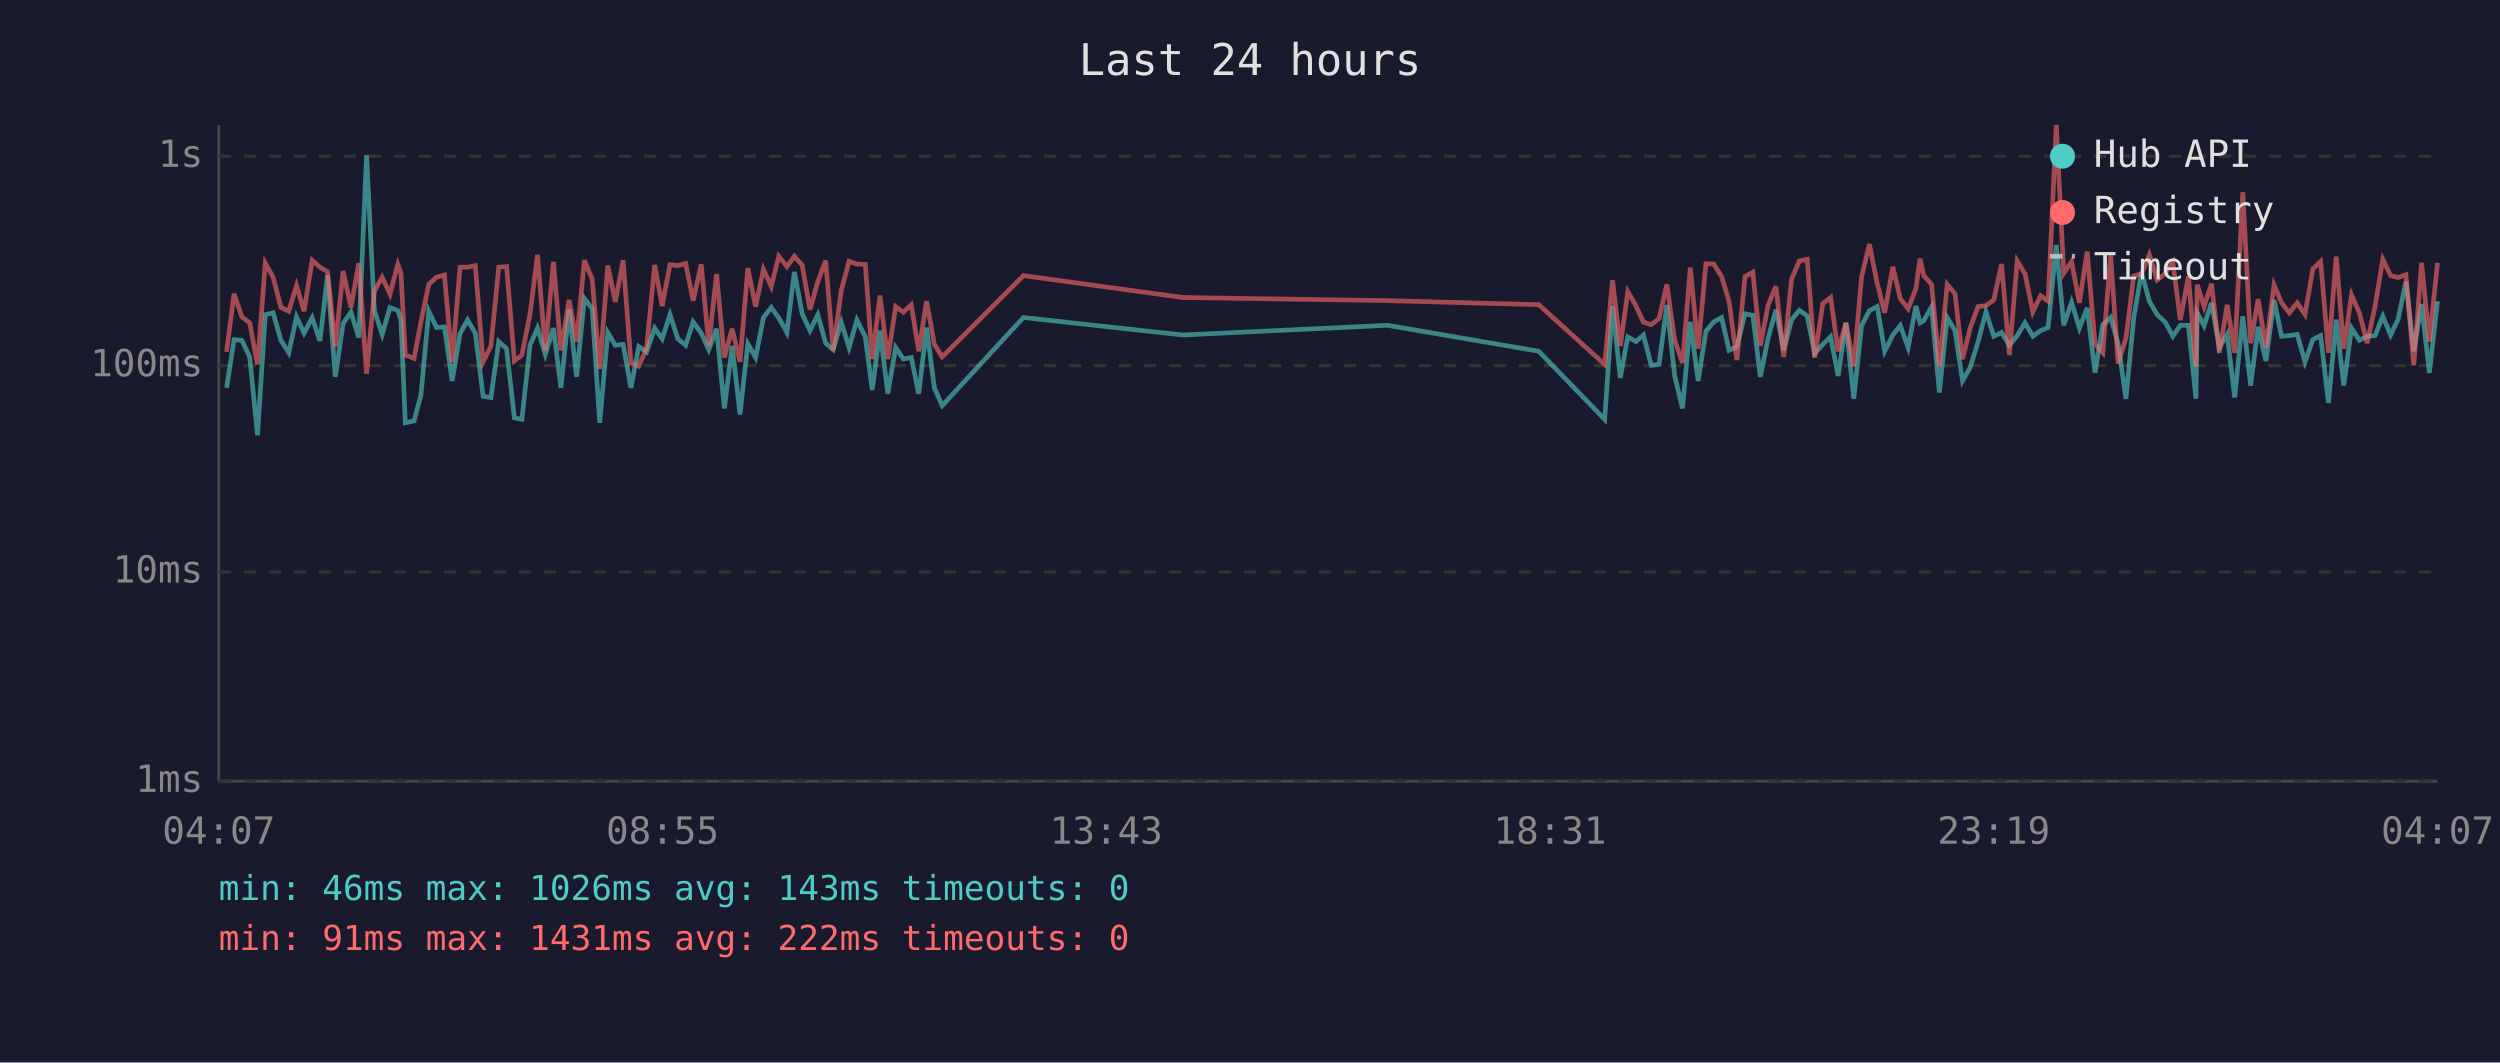
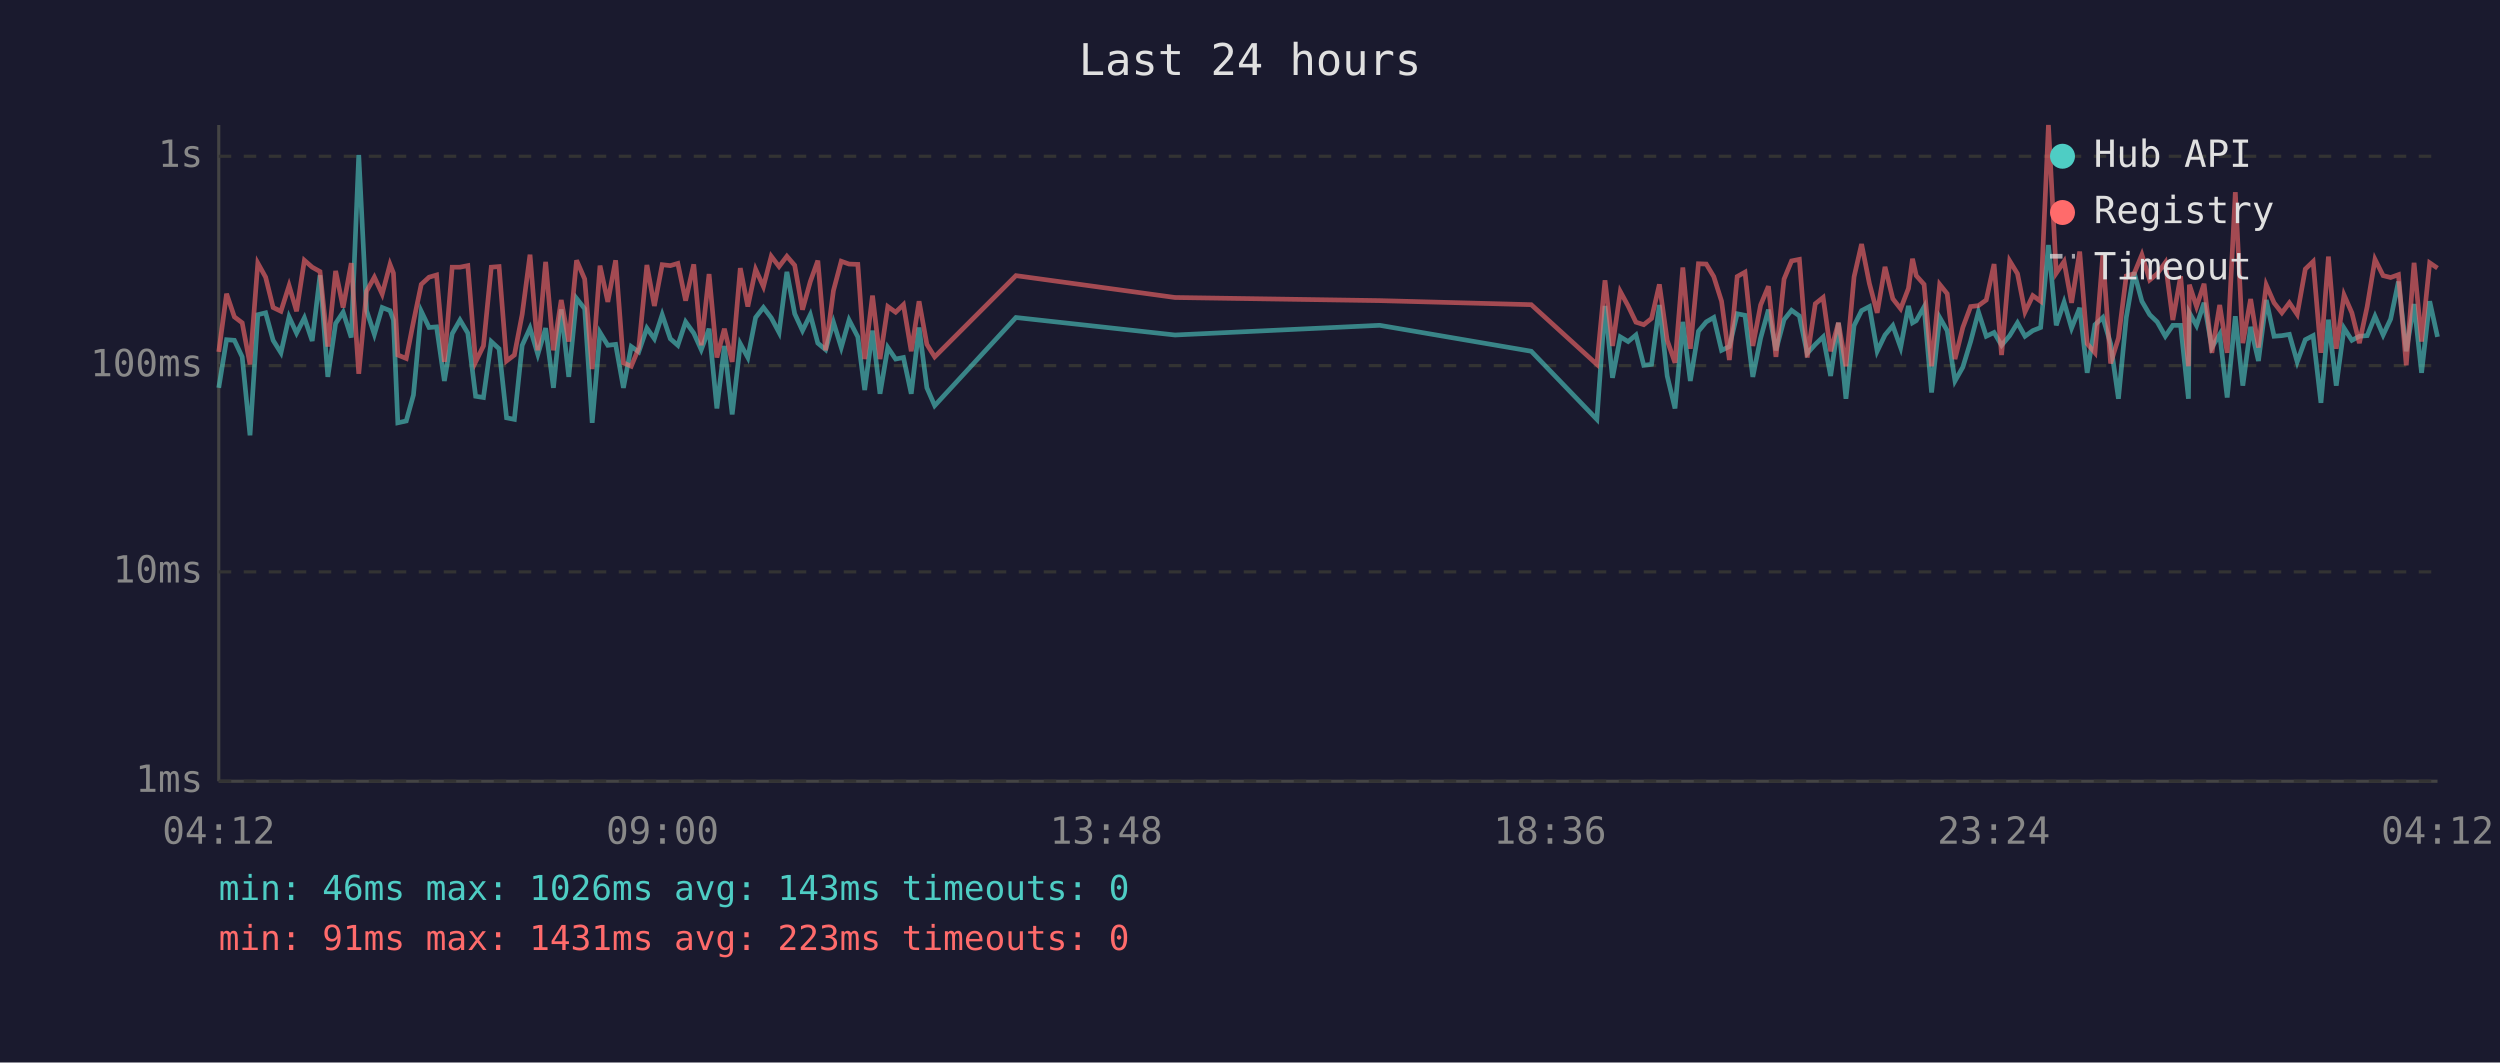
<svg xmlns="http://www.w3.org/2000/svg" viewBox="0 0 800 340" font-family="monospace" font-size="12">
  <rect width="800" height="340" fill="#1a1a2e" />
  <text x="400" y="24" fill="#e0e0e0" font-size="14" text-anchor="middle">Last 24 hours</text>
  <line x1="70" y1="40" x2="70" y2="250" stroke="#444" stroke-width="1" />
  <line x1="70" y1="250" x2="780" y2="250" stroke="#444" stroke-width="1" />
  <line x1="70" y1="250" x2="780" y2="250" stroke="#333" stroke-width="1" stroke-dasharray="4" />
  <text x="65" y="250" fill="#888" text-anchor="end" dominant-baseline="middle">1ms</text>
  <line x1="70" y1="183" x2="780" y2="183" stroke="#333" stroke-width="1" stroke-dasharray="4" />
  <text x="65" y="183" fill="#888" text-anchor="end" dominant-baseline="middle">10ms</text>
  <line x1="70" y1="117" x2="780" y2="117" stroke="#333" stroke-width="1" stroke-dasharray="4" />
  <text x="65" y="117" fill="#888" text-anchor="end" dominant-baseline="middle">100ms</text>
  <line x1="70" y1="50" x2="780" y2="50" stroke="#333" stroke-width="1" stroke-dasharray="4" />
  <text x="65" y="50" fill="#888" text-anchor="end" dominant-baseline="middle">1s</text>
-   <text x="70" y="270" fill="#888" text-anchor="middle">04:07</text>
-   <text x="212" y="270" fill="#888" text-anchor="middle">08:55</text>
-   <text x="354" y="270" fill="#888" text-anchor="middle">13:43</text>
-   <text x="496" y="270" fill="#888" text-anchor="middle">18:31</text>
-   <text x="638" y="270" fill="#888" text-anchor="middle">23:19</text>
-   <text x="780" y="270" fill="#888" text-anchor="middle">04:07</text>
-   <polyline points="72.5,124.1 74.9,108.7 77.4,108.9 79.9,114.2 82.4,139.3 84.9,100.7 87.4,100.1 89.9,108.9 92.4,112.9 94.9,101.4 97.3,106.6 99.9,101.7 102.4,109.1 104.8,88.1 107.3,120.6 109.8,103.5 112.3,99.9 114.8,108.0 117.3,49.6 119.8,99.4 122.3,107.0 124.8,98.4 127.3,99.4 128.3,102.4 129.7,135.3 132.5,134.7 134.7,126.4 137.2,99.6 139.7,104.8 142.2,104.6 144.7,121.9 147.2,106.8 149.6,102.4 152.1,106.6 154.6,126.8 157.1,127.2 159.6,109.3 162.1,111.6 164.6,133.7 167.0,134.2 169.6,110.5 172.0,105.0 174.5,113.4 177.1,105.0 179.5,124.1 182.1,99.0 184.5,120.6 187.0,95.5 189.5,98.8 191.9,135.3 194.5,106.4 196.9,110.5 199.4,110.2 201.9,124.1 204.4,110.9 206.9,112.6 209.5,105.0 211.9,108.4 214.4,100.7 216.9,108.4 219.4,110.5 221.8,103.0 224.4,106.6 226.8,111.9 229.3,105.2 231.8,130.7 234.3,110.7 236.8,132.6 239.3,110.0 241.8,114.4 244.3,101.6 246.8,98.4 249.2,101.7 251.8,106.4 254.2,87.0 256.7,100.4 259.2,105.8 261.7,100.7 264.2,109.8 266.6,111.9 269.2,103.1 271.7,111.2 274.2,102.4 276.9,107.8 279.1,124.8 281.6,105.8 284.1,126.0 286.6,111.2 289.1,114.9 291.6,114.4 294.0,126.0 296.5,104.8 299.0,124.1 301.5,129.8 327.5,101.6 378.5,107.2 444.0,104.1 492.4,112.4 513.5,134.2 516.0,97.9 518.5,120.9 520.9,107.8 523.5,109.3 525.9,107.2 528.4,116.9 530.9,116.6 533.4,97.6 535.9,120.3 538.4,130.7 540.9,103.0 543.4,121.9 545.9,106.0 548.4,103.0 550.9,101.6 553.3,112.1 555.8,110.9 558.4,100.4 560.9,100.9 563.3,120.6 565.8,108.2 568.3,99.1 570.8,112.1 573.3,102.3 575.8,99.3 578.3,101.1 580.7,113.1 583.3,110.2 585.8,107.8 588.2,120.3 590.7,103.3 593.2,127.6 595.7,104.2 598.2,99.4 600.7,98.1 603.1,112.4 605.7,107.2 608.1,104.2 610.6,111.2 613.1,97.9 614.4,103.3 615.6,102.6 618.1,98.2 620.6,125.6 623.1,101.6 625.6,105.8 628.0,121.9 630.5,117.5 633.0,109.3 635.5,99.8 638.0,107.6 640.5,106.4 643.0,110.5 645.5,107.4 648.0,103.3 650.5,107.6 653.0,105.8 655.4,104.8 658.0,78.4 660.4,104.1 662.9,96.7 665.4,105.0 667.9,98.5 670.4,119.3 672.9,103.9 675.4,101.6 677.8,110.0 680.3,127.6 682.8,101.7 685.3,87.1 687.8,96.4 690.3,100.7 692.8,103.0 695.3,107.6 697.7,104.1 700.3,104.1 702.7,127.6 703.1,100.1 705.3,104.2 707.7,96.9 710.2,111.2 712.7,107.0 715.1,127.2 717.7,101.2 720.2,123.4 722.6,104.6 725.1,115.5 727.7,96.0 730.1,107.6 732.6,107.4 735.1,107.0 737.6,115.8 740.1,108.7 742.6,107.4 745.1,128.9 747.6,102.3 750.0,123.4 752.5,105.0 755.0,108.9 757.5,107.6 760.0,107.4 762.5,101.2 765.0,107.2 767.4,102.1 769.9,90.1 772.4,112.4 774.9,97.3 777.4,119.3 780.0,96.4" fill="none" stroke="#4ecdc4" stroke-width="1.5" opacity="0.6" />
-   <polyline points="72.5,112.6 74.9,94.0 77.4,101.4 79.9,103.3 82.4,116.6 84.9,84.2 87.4,88.7 89.9,98.4 92.4,99.6 94.9,91.4 97.3,99.6 99.9,83.3 102.4,85.5 104.8,86.9 107.3,110.9 109.8,86.7 112.3,98.4 114.8,84.2 117.3,119.6 119.8,93.2 122.3,88.7 124.8,94.1 127.3,84.6 128.3,87.4 129.7,113.6 132.5,114.7 134.7,103.0 137.2,91.0 139.7,88.7 142.2,88.0 144.7,115.8 147.2,85.5 149.6,85.5 152.1,85.0 154.6,115.8 157.1,110.7 159.6,85.5 162.1,85.3 164.6,115.5 167.0,113.6 169.6,100.6 172.0,81.5 174.5,112.1 177.1,83.8 179.5,112.1 182.1,96.0 184.5,109.3 187.0,83.3 189.5,89.3 191.9,118.1 194.5,85.0 196.9,96.6 199.4,83.3 201.9,116.1 204.4,117.2 206.9,111.4 209.5,84.8 211.9,97.9 214.4,84.7 216.9,85.0 219.4,84.3 221.8,96.2 224.4,84.6 226.8,110.5 229.3,87.7 231.8,114.4 234.3,105.2 236.8,115.8 239.3,85.8 241.8,98.1 244.3,86.2 246.8,91.7 249.2,82.0 251.8,85.3 254.2,82.0 256.7,84.9 259.2,99.1 261.7,90.1 264.2,83.4 266.6,112.1 269.2,93.0 271.7,83.6 274.2,84.5 276.9,84.6 279.1,114.9 281.6,94.6 284.1,114.9 286.6,98.1 289.1,99.9 291.6,97.5 294.0,112.4 296.5,96.4 299.0,110.2 301.5,114.2 327.5,88.2 378.5,95.2 444.0,96.2 492.4,97.5 513.5,116.6 516.0,89.7 518.5,110.7 520.9,93.3 523.5,97.9 525.9,103.1 528.4,103.9 530.9,101.9 533.4,91.0 535.9,108.9 538.4,116.1 540.9,85.6 543.4,111.6 545.9,84.4 548.4,84.5 550.9,88.5 553.3,96.4 555.8,115.2 558.4,88.5 560.9,87.1 563.3,110.7 565.8,97.6 568.3,91.6 570.8,114.2 573.3,89.3 575.8,83.5 578.3,83.0 580.7,114.4 583.3,97.2 585.8,95.2 588.2,112.4 590.7,103.3 593.2,117.2 595.7,88.6 598.2,78.1 600.7,90.7 603.1,100.1 605.7,85.4 608.1,95.6 610.6,98.8 613.1,92.3 614.4,82.8 615.6,88.2 618.1,91.0 620.6,117.2 623.1,91.0 625.6,94.0 628.0,114.9 630.5,104.8 633.0,98.1 635.5,97.8 638.0,96.0 640.5,84.5 643.0,113.6 645.5,83.5 648.0,87.6 650.5,99.8 653.0,94.6 655.4,96.4 658.0,40.0 660.4,87.4 662.9,83.7 665.4,96.9 667.9,80.5 670.4,110.0 672.9,112.9 675.4,81.7 677.8,116.3 680.3,108.2 682.8,88.3 685.3,87.6 687.8,81.5 690.3,89.6 692.8,87.6 695.3,84.0 697.7,102.4 700.3,88.4 702.7,117.2 703.1,91.1 705.3,98.1 707.7,90.8 710.2,112.9 712.7,97.6 715.1,112.9 717.7,61.5 720.2,109.8 722.6,95.7 725.1,111.2 727.7,91.2 730.1,96.9 732.6,100.1 735.1,96.9 737.6,100.6 740.1,86.1 742.6,83.7 745.1,112.9 747.6,82.1 750.0,111.6 752.5,94.4 755.0,100.1 757.5,109.8 760.0,98.1 762.5,83.0 765.0,88.2 767.4,88.8 769.9,87.9 772.4,116.9 774.9,84.1 777.4,109.3 780.0,84.1" fill="none" stroke="#ff6b6b" stroke-width="1.5" opacity="0.6" />
+   <text x="70" y="270" fill="#888" text-anchor="middle">04:12</text>
+   <text x="212" y="270" fill="#888" text-anchor="middle">09:00</text>
+   <text x="354" y="270" fill="#888" text-anchor="middle">13:48</text>
+   <text x="496" y="270" fill="#888" text-anchor="middle">18:36</text>
+   <text x="638" y="270" fill="#888" text-anchor="middle">23:24</text>
+   <text x="780" y="270" fill="#888" text-anchor="middle">04:12</text>
+   <polyline points="70.0,124.1 72.5,108.7 75.0,108.9 77.5,114.2 80.0,139.3 82.5,100.7 85.0,100.1 87.4,108.9 89.9,112.9 92.5,101.4 94.9,106.6 97.4,101.7 99.9,109.1 102.4,88.1 104.9,120.6 107.4,103.5 109.8,99.9 112.4,108.0 114.8,49.6 117.3,99.4 119.8,107.0 122.3,98.4 124.8,99.4 125.9,102.4 127.3,135.3 130.0,134.7 132.3,126.4 134.8,99.6 137.3,104.8 139.7,104.6 142.2,121.9 144.7,106.8 147.2,102.4 149.7,106.6 152.2,126.8 154.7,127.2 157.2,109.3 159.7,111.6 162.1,133.7 164.6,134.2 167.1,110.5 169.6,105.0 172.1,113.4 174.6,105.0 177.1,124.1 179.6,99.0 182.0,120.6 184.5,95.5 187.1,98.8 189.5,135.3 192.0,106.4 194.5,110.5 197.0,110.2 199.5,124.1 202.0,110.9 204.4,112.6 207.0,105.0 209.4,108.4 211.9,100.7 214.5,108.4 216.9,110.5 219.4,103.0 222.0,106.6 224.4,111.9 226.9,105.2 229.4,130.7 231.8,110.7 234.3,132.6 236.9,110.0 239.3,114.4 241.8,101.6 244.3,98.4 246.8,101.7 249.3,106.4 251.8,87.0 254.3,100.4 256.8,105.8 259.3,100.7 261.7,109.8 264.2,111.9 266.7,103.1 269.2,111.2 271.7,102.4 274.5,107.8 276.7,124.8 279.2,105.8 281.6,126.0 284.1,111.2 286.6,114.9 289.1,114.4 291.6,126.0 294.1,104.8 296.6,124.1 299.1,129.8 325.1,101.6 376.0,107.2 441.5,104.1 490.0,112.4 511.0,134.2 513.6,97.9 516.0,120.9 518.5,107.8 521.0,109.3 523.5,107.2 526.0,116.9 528.5,116.6 531.0,97.6 533.5,120.3 536.0,130.7 538.5,103.0 540.9,121.9 543.5,106.0 546.0,103.0 548.4,101.6 550.9,112.1 553.4,110.9 555.9,100.4 558.4,100.9 560.9,120.6 563.4,108.2 565.9,99.1 568.3,112.1 570.9,102.3 573.3,99.3 575.8,101.1 578.3,113.1 580.9,110.2 583.4,107.8 585.8,120.3 588.3,103.3 590.7,127.6 593.3,104.2 595.7,99.4 598.2,98.1 600.7,112.4 603.2,107.2 605.7,104.2 608.2,111.2 610.7,97.9 612.0,103.3 613.2,102.6 615.7,98.2 618.1,125.6 620.7,101.6 623.1,105.8 625.6,121.9 628.1,117.5 630.6,109.3 633.1,99.8 635.6,107.6 638.1,106.4 640.5,110.5 643.1,107.4 645.6,103.3 648.0,107.6 650.5,105.8 653.0,104.8 655.5,78.4 658.0,104.1 660.5,96.7 662.9,105.0 665.5,98.5 667.9,119.3 670.4,103.9 672.9,101.6 675.4,110.0 677.9,127.6 680.4,101.7 682.9,87.1 685.4,96.4 687.9,100.7 690.3,103.0 692.9,107.6 695.3,104.1 697.8,104.1 700.3,127.6 700.6,100.1 702.9,104.2 705.3,96.9 707.8,111.2 710.3,107.0 712.7,127.2 715.3,101.2 717.7,123.4 720.2,104.6 722.7,115.5 725.2,96.0 727.7,107.6 730.2,107.4 732.6,107.0 735.1,115.8 737.7,108.7 740.2,107.4 742.7,128.9 745.1,102.3 747.6,123.4 750.1,105.0 752.6,108.9 755.0,107.6 757.5,107.4 760.0,101.2 762.6,107.2 765.0,102.1 767.5,90.1 770.0,112.4 772.5,97.3 774.9,119.3 777.5,96.4 780.0,107.8" fill="none" stroke="#4ecdc4" stroke-width="1.5" opacity="0.6" />
+   <polyline points="70.0,112.6 72.5,94.0 75.0,101.4 77.5,103.3 80.0,116.6 82.5,84.2 85.0,88.7 87.4,98.4 89.9,99.6 92.5,91.4 94.9,99.6 97.4,83.3 99.9,85.5 102.4,86.9 104.9,110.9 107.4,86.7 109.8,98.4 112.4,84.2 114.8,119.6 117.3,93.2 119.8,88.7 122.3,94.1 124.8,84.6 125.9,87.4 127.3,113.6 130.0,114.7 132.3,103.0 134.8,91.0 137.3,88.7 139.7,88.0 142.2,115.8 144.7,85.5 147.2,85.5 149.7,85.0 152.2,115.8 154.7,110.7 157.2,85.5 159.7,85.3 162.1,115.5 164.6,113.6 167.1,100.6 169.6,81.5 172.1,112.1 174.6,83.8 177.1,112.1 179.6,96.0 182.0,109.3 184.5,83.3 187.1,89.3 189.5,118.1 192.0,85.0 194.5,96.6 197.0,83.3 199.5,116.1 202.0,117.2 204.4,111.4 207.0,84.8 209.4,97.9 211.9,84.7 214.5,85.0 216.9,84.3 219.4,96.2 222.0,84.6 224.4,110.5 226.9,87.7 229.4,114.4 231.8,105.2 234.3,115.8 236.9,85.8 239.3,98.1 241.8,86.2 244.3,91.7 246.8,82.0 249.3,85.3 251.8,82.0 254.3,84.9 256.8,99.1 259.3,90.1 261.7,83.4 264.2,112.1 266.7,93.0 269.2,83.6 271.7,84.5 274.5,84.6 276.7,114.9 279.2,94.6 281.6,114.9 284.1,98.1 286.6,99.9 289.1,97.5 291.6,112.4 294.1,96.4 296.6,110.2 299.1,114.2 325.1,88.2 376.0,95.2 441.5,96.2 490.0,97.5 511.0,116.6 513.6,89.7 516.0,110.7 518.5,93.3 521.0,97.9 523.5,103.1 526.0,103.9 528.5,101.9 531.0,91.0 533.5,108.9 536.0,116.1 538.5,85.6 540.9,111.6 543.5,84.4 546.0,84.5 548.4,88.5 550.9,96.4 553.4,115.2 555.9,88.5 558.4,87.1 560.9,110.7 563.4,97.6 565.9,91.6 568.3,114.2 570.9,89.3 573.3,83.5 575.8,83.0 578.3,114.4 580.9,97.2 583.4,95.2 585.8,112.4 588.3,103.3 590.7,117.2 593.3,88.6 595.7,78.1 598.2,90.7 600.7,100.1 603.2,85.4 605.7,95.6 608.2,98.8 610.7,92.3 612.0,82.8 613.2,88.2 615.7,91.0 618.1,117.2 620.7,91.0 623.1,94.0 625.6,114.9 628.1,104.8 630.6,98.1 633.1,97.8 635.6,96.0 638.1,84.5 640.5,113.6 643.1,83.5 645.6,87.6 648.0,99.8 650.5,94.6 653.0,96.4 655.5,40.0 658.0,87.4 660.5,83.7 662.9,96.9 665.5,80.5 667.9,110.0 670.4,112.9 672.9,81.7 675.4,116.3 677.9,108.2 680.4,88.3 682.9,87.6 685.4,81.5 687.9,89.6 690.3,87.6 692.9,84.0 695.3,102.4 697.8,88.4 700.3,117.2 700.6,91.1 702.9,98.1 705.3,90.8 707.8,112.9 710.3,97.6 712.7,112.9 715.3,61.5 717.7,109.8 720.2,95.7 722.7,111.2 725.2,91.2 727.7,96.9 730.2,100.1 732.6,96.9 735.1,100.6 737.7,86.1 740.2,83.7 742.7,112.9 745.1,82.1 747.6,111.6 750.1,94.4 752.6,100.1 755.0,109.8 757.5,98.1 760.0,83.0 762.6,88.2 765.0,88.8 767.5,87.9 770.0,116.9 772.5,84.1 774.9,109.3 777.5,84.1 780.0,85.8" fill="none" stroke="#ff6b6b" stroke-width="1.5" opacity="0.6" />
  <circle cx="660" cy="50" r="4" fill="#4ecdc4" />
  <text x="670" y="50" fill="#e0e0e0" dominant-baseline="middle">Hub API</text>
  <circle cx="660" cy="68" r="4" fill="#ff6b6b" />
  <text x="670" y="68" fill="#e0e0e0" dominant-baseline="middle">Registry</text>
  <line x1="656" y1="82" x2="664" y2="82" stroke="#e0e0e0" stroke-width="1.5" stroke-dasharray="4,3" opacity="0.7" />
  <text x="670" y="86" fill="#e0e0e0" dominant-baseline="middle">Timeout</text>
  <text x="70" y="288" fill="#4ecdc4" font-size="11">min: 46ms  max: 1026ms  avg: 143ms  timeouts: 0</text>
-   <text x="70" y="304" fill="#ff6b6b" font-size="11">min: 91ms  max: 1431ms  avg: 222ms  timeouts: 0</text>
+   <text x="70" y="304" fill="#ff6b6b" font-size="11">min: 91ms  max: 1431ms  avg: 223ms  timeouts: 0</text>
</svg>
